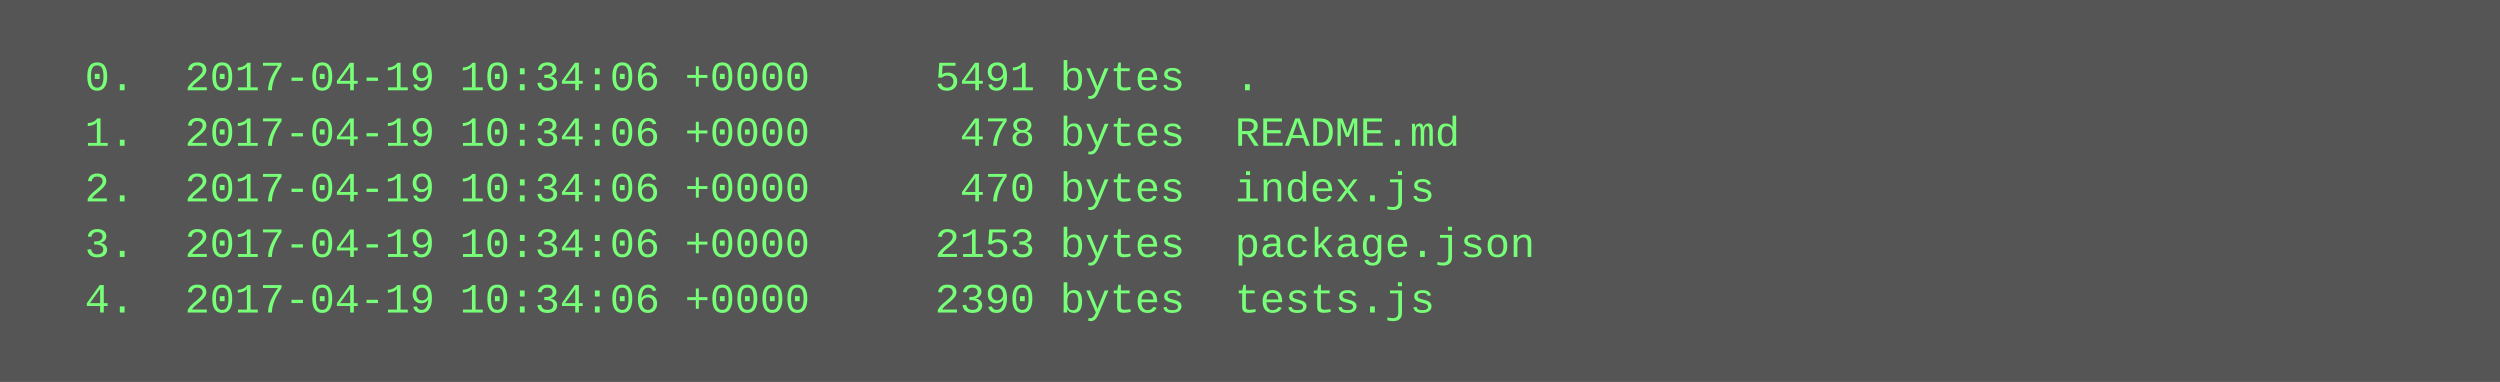
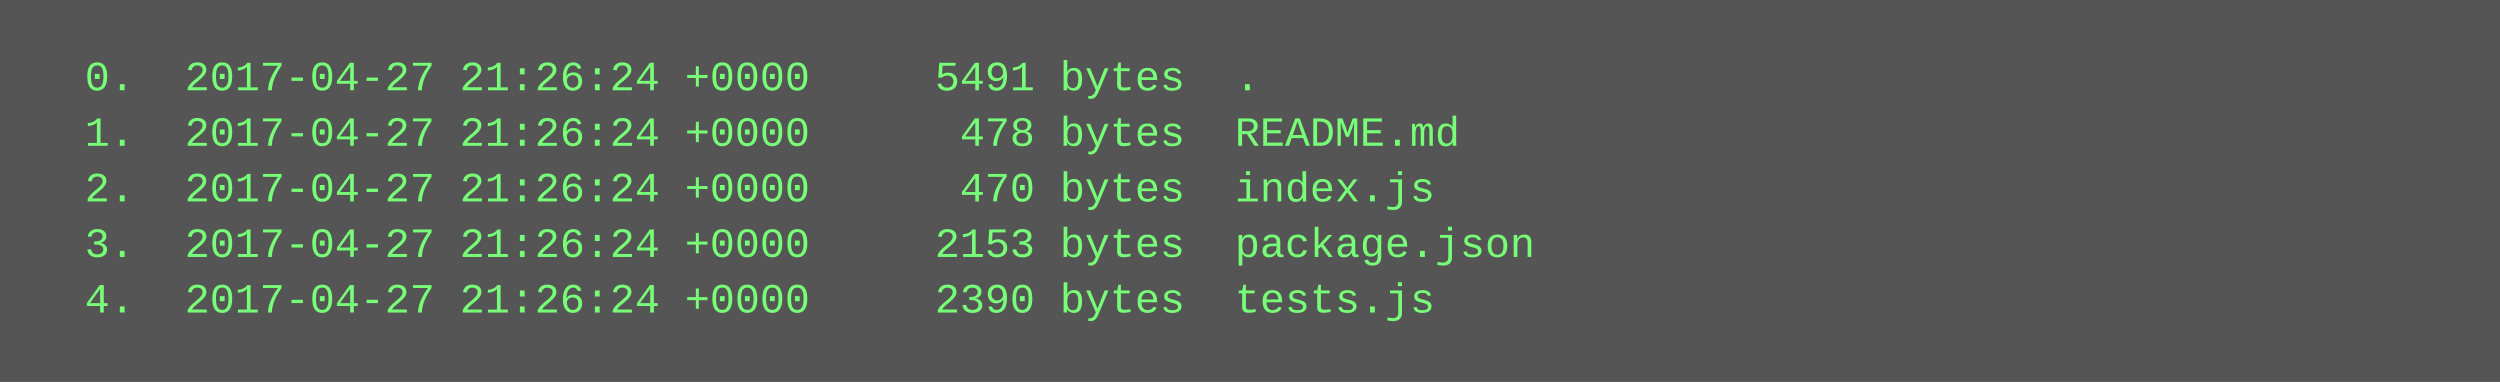
<svg xmlns="http://www.w3.org/2000/svg" height="110" width="720">
  <rect height="110" fill="#555" width="720" />
  <text fill="#7f7" font-family="Courier New" font-size="12" xml:space="preserve">
-     <tspan x="10" y="26">  0.  2017-04-19 10:34:06 +0000     5491 bytes  .</tspan>
-     <tspan x="10" y="42">  1.  2017-04-19 10:34:06 +0000      478 bytes  README.md</tspan>
-     <tspan x="10" y="58">  2.  2017-04-19 10:34:06 +0000      470 bytes  index.js</tspan>
-     <tspan x="10" y="74">  3.  2017-04-19 10:34:06 +0000     2153 bytes  package.json</tspan>
-     <tspan x="10" y="90">  4.  2017-04-19 10:34:06 +0000     2390 bytes  tests.js</tspan>
+     <tspan x="10" y="26">  0.  2017-04-27 21:26:24 +0000     5491 bytes  .</tspan>
+     <tspan x="10" y="42">  1.  2017-04-27 21:26:24 +0000      478 bytes  README.md</tspan>
+     <tspan x="10" y="58">  2.  2017-04-27 21:26:24 +0000      470 bytes  index.js</tspan>
+     <tspan x="10" y="74">  3.  2017-04-27 21:26:24 +0000     2153 bytes  package.json</tspan>
+     <tspan x="10" y="90">  4.  2017-04-27 21:26:24 +0000     2390 bytes  tests.js</tspan>
  </text>
</svg>
